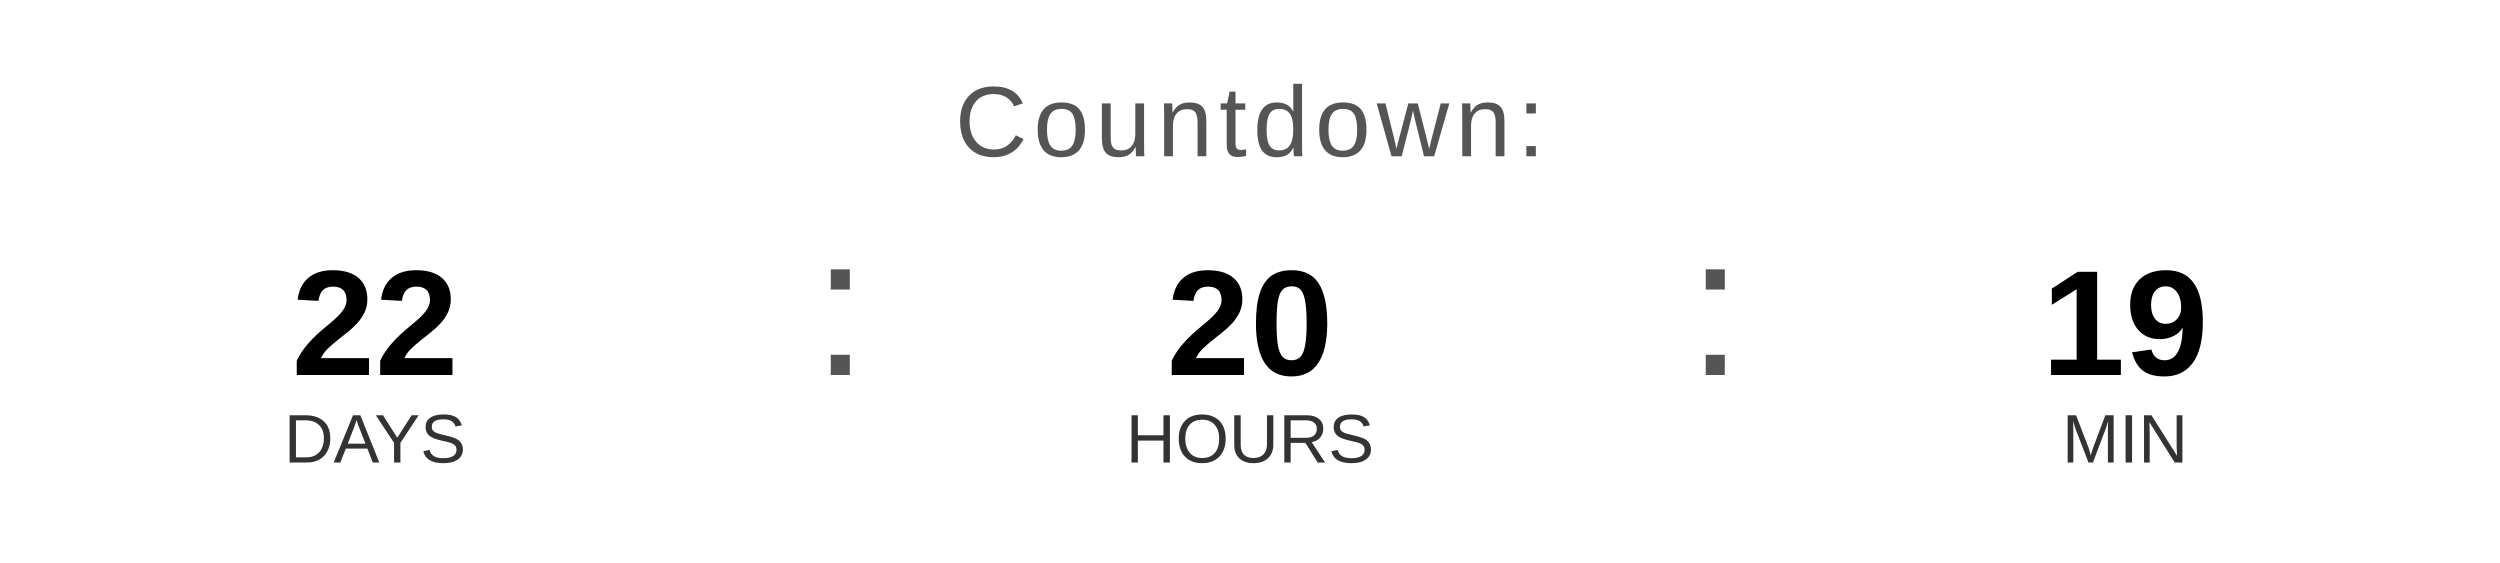
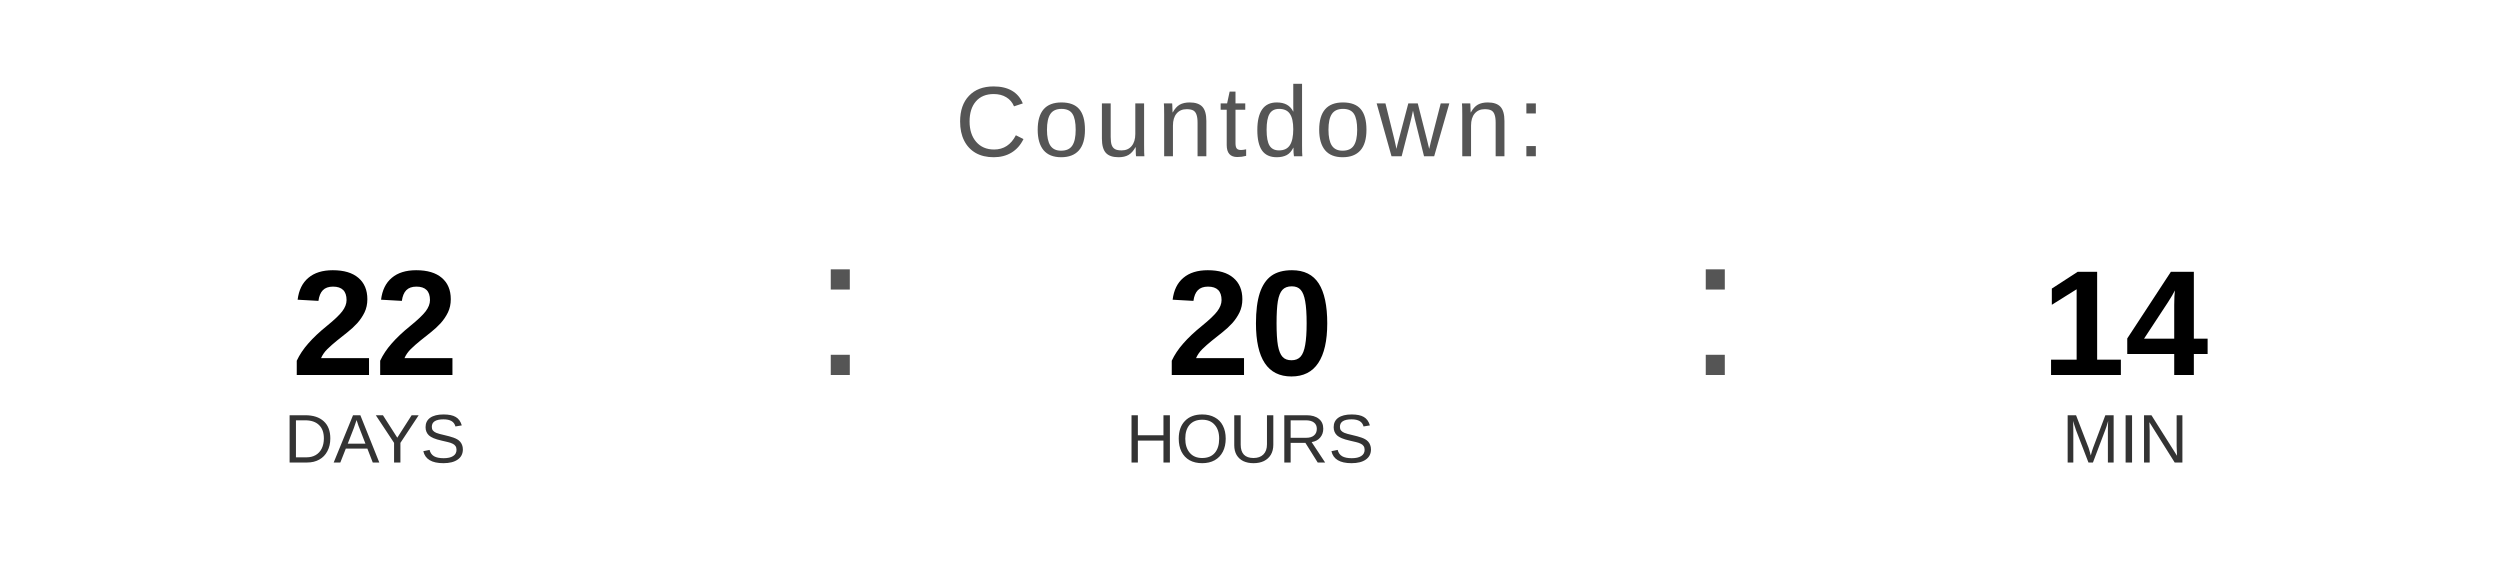
<svg xmlns="http://www.w3.org/2000/svg" width="400" height="90" viewBox="0 0 400 90">
  <text x="200" y="25" font-family="Arial, Helvetica, sans-serif" font-size="16" fill="#555555" text-anchor="middle" letter-spacing="1">
    Countdown:
  </text>
  <text x="60" y="60" font-family="Arial, Helvetica, sans-serif" font-size="24" font-weight="bold" fill="#000000" text-anchor="middle">22</text>
  <text x="60" y="74" font-family="Arial, Helvetica, sans-serif" font-size="11" fill="#333333" text-anchor="middle">DAYS</text>
  <text x="130" y="60" font-family="Arial, sans-serif" font-size="32" fill="#555555">:</text>
  <text x="200" y="60" font-family="Arial, Helvetica, sans-serif" font-size="24" font-weight="bold" fill="#000000" text-anchor="middle">20</text>
  <text x="200" y="74" font-family="Arial, Helvetica, sans-serif" font-size="11" fill="#333333" text-anchor="middle">HOURS</text>
  <text x="270" y="60" font-family="Arial, sans-serif" font-size="32" fill="#555555">:</text>
-   <text x="340" y="60" font-family="Arial, Helvetica, sans-serif" font-size="24" font-weight="bold" fill="#000000" text-anchor="middle">19</text>
+   <text x="340" y="60" font-family="Arial, Helvetica, sans-serif" font-size="24" font-weight="bold" fill="#000000" text-anchor="middle">14</text>
  <text x="340" y="74" font-family="Arial, Helvetica, sans-serif" font-size="11" fill="#333333" text-anchor="middle">MIN</text>
</svg>
